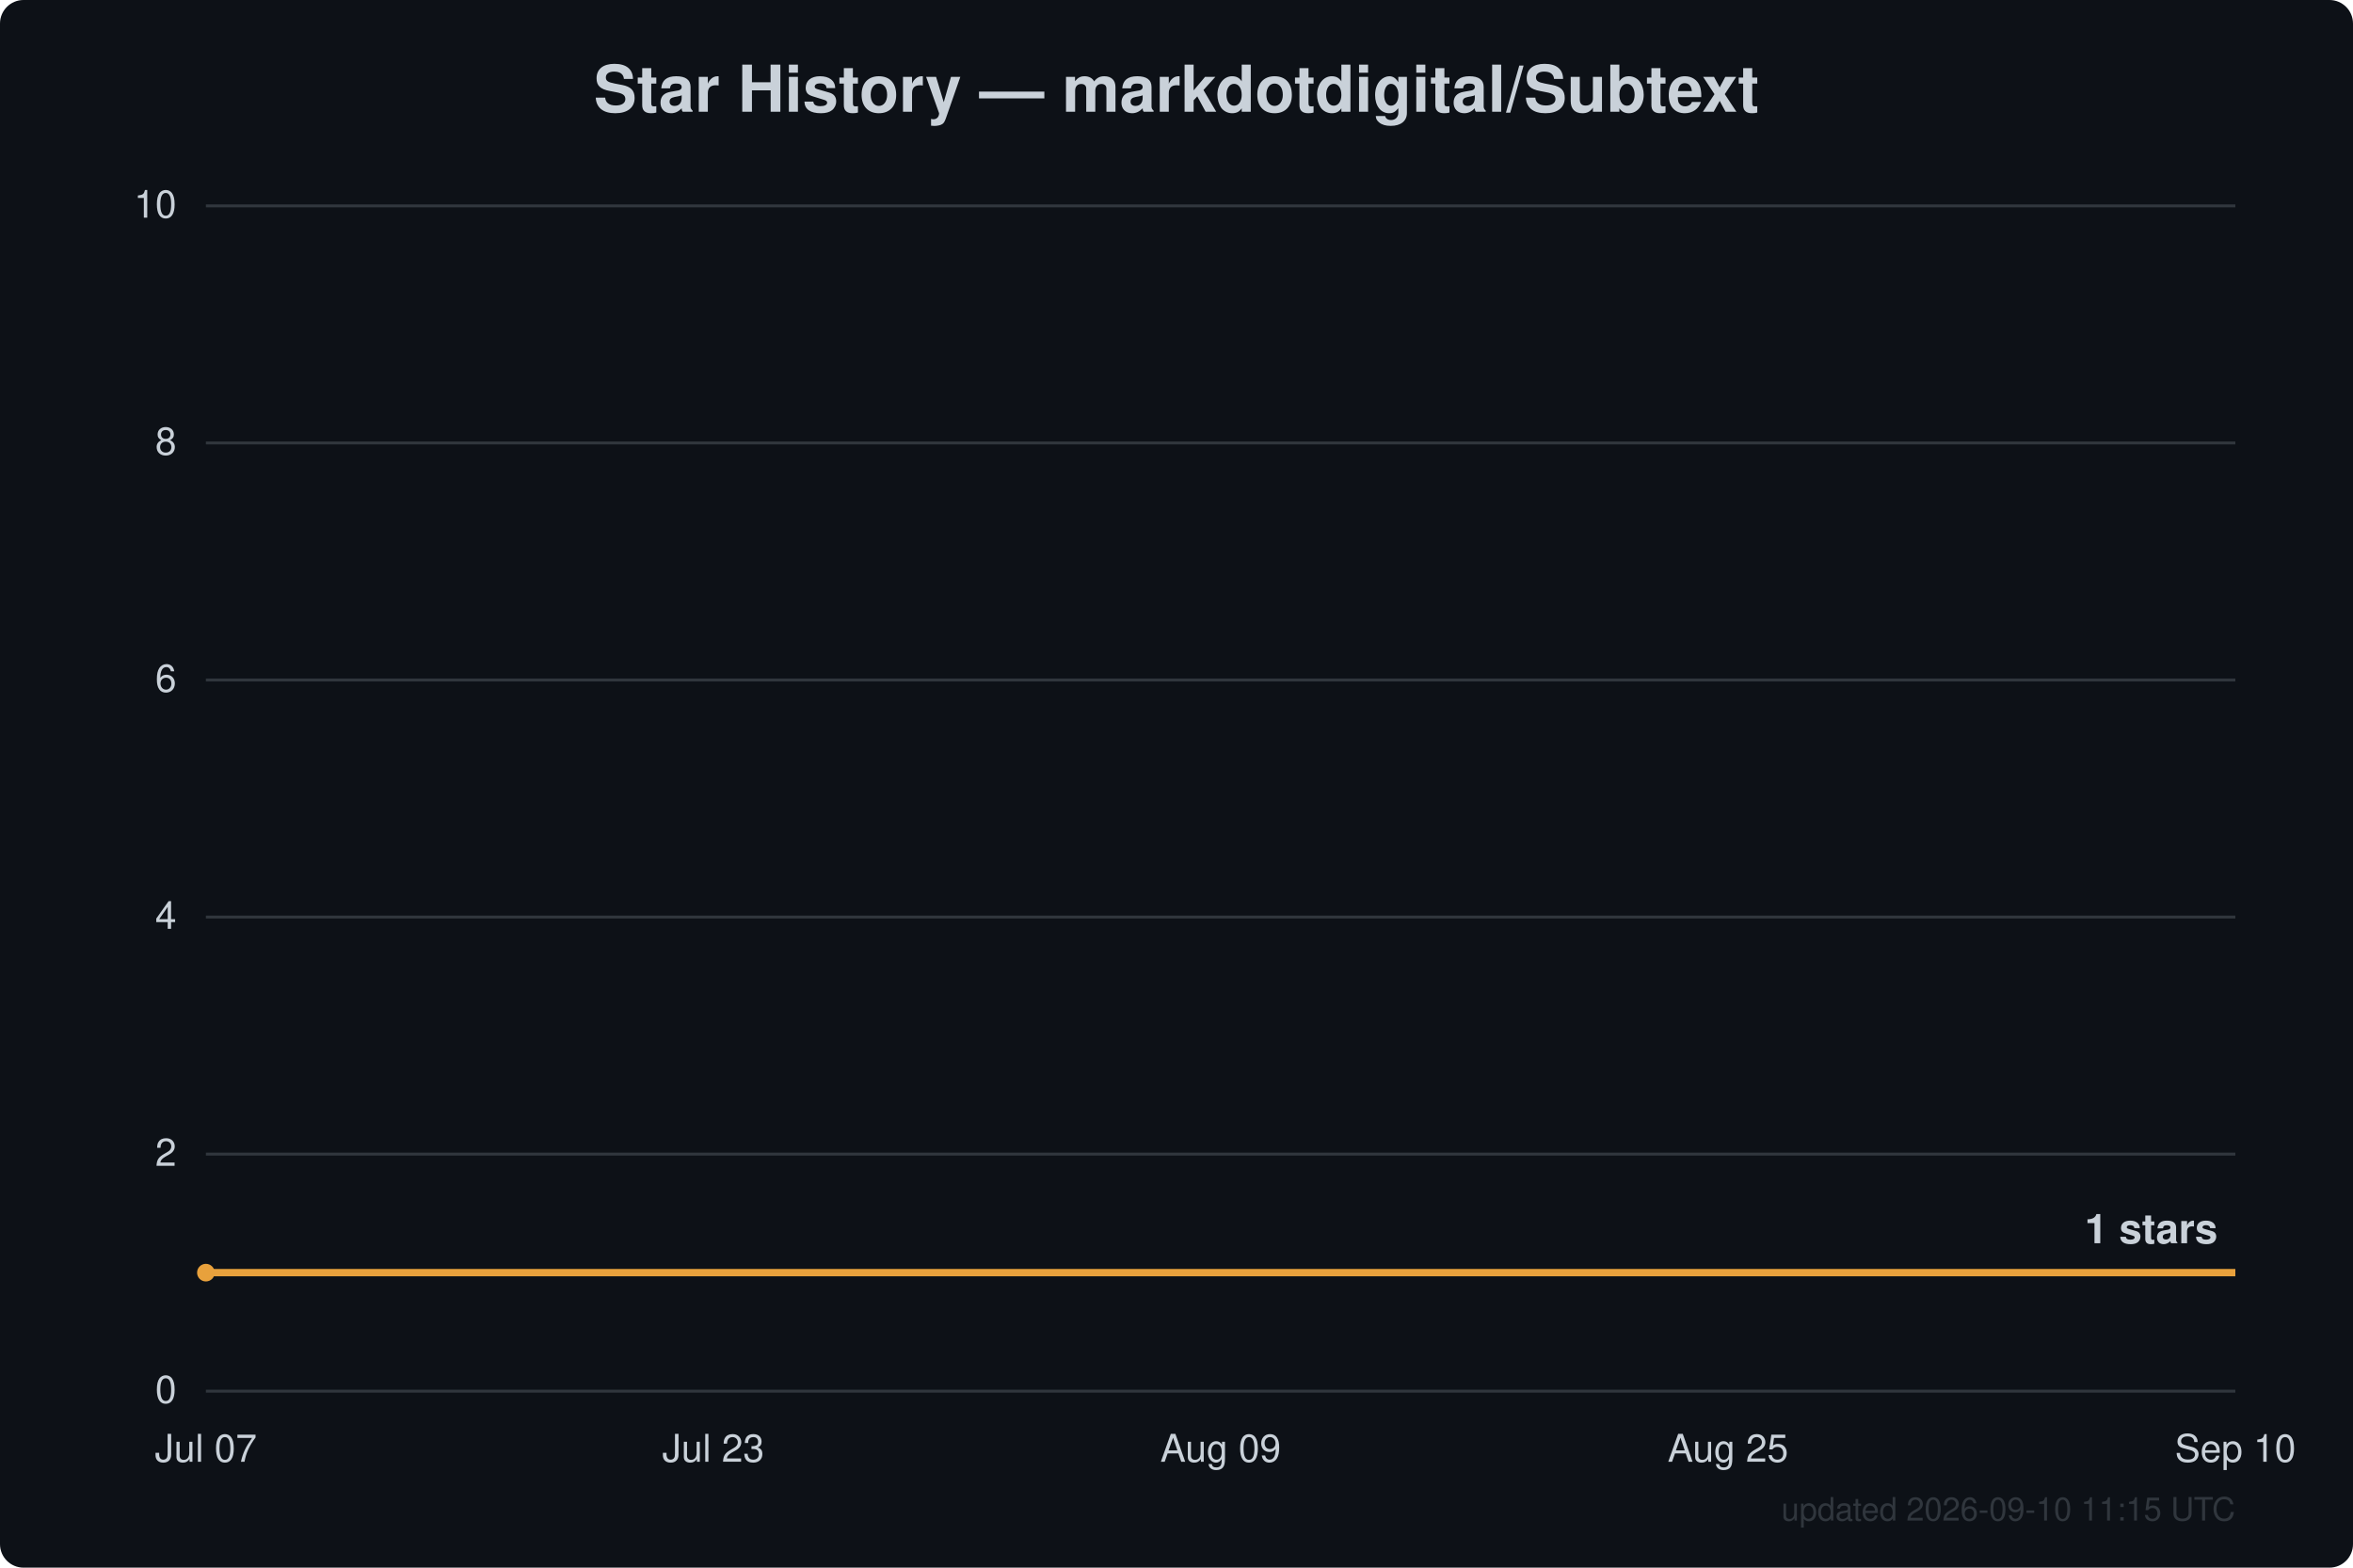
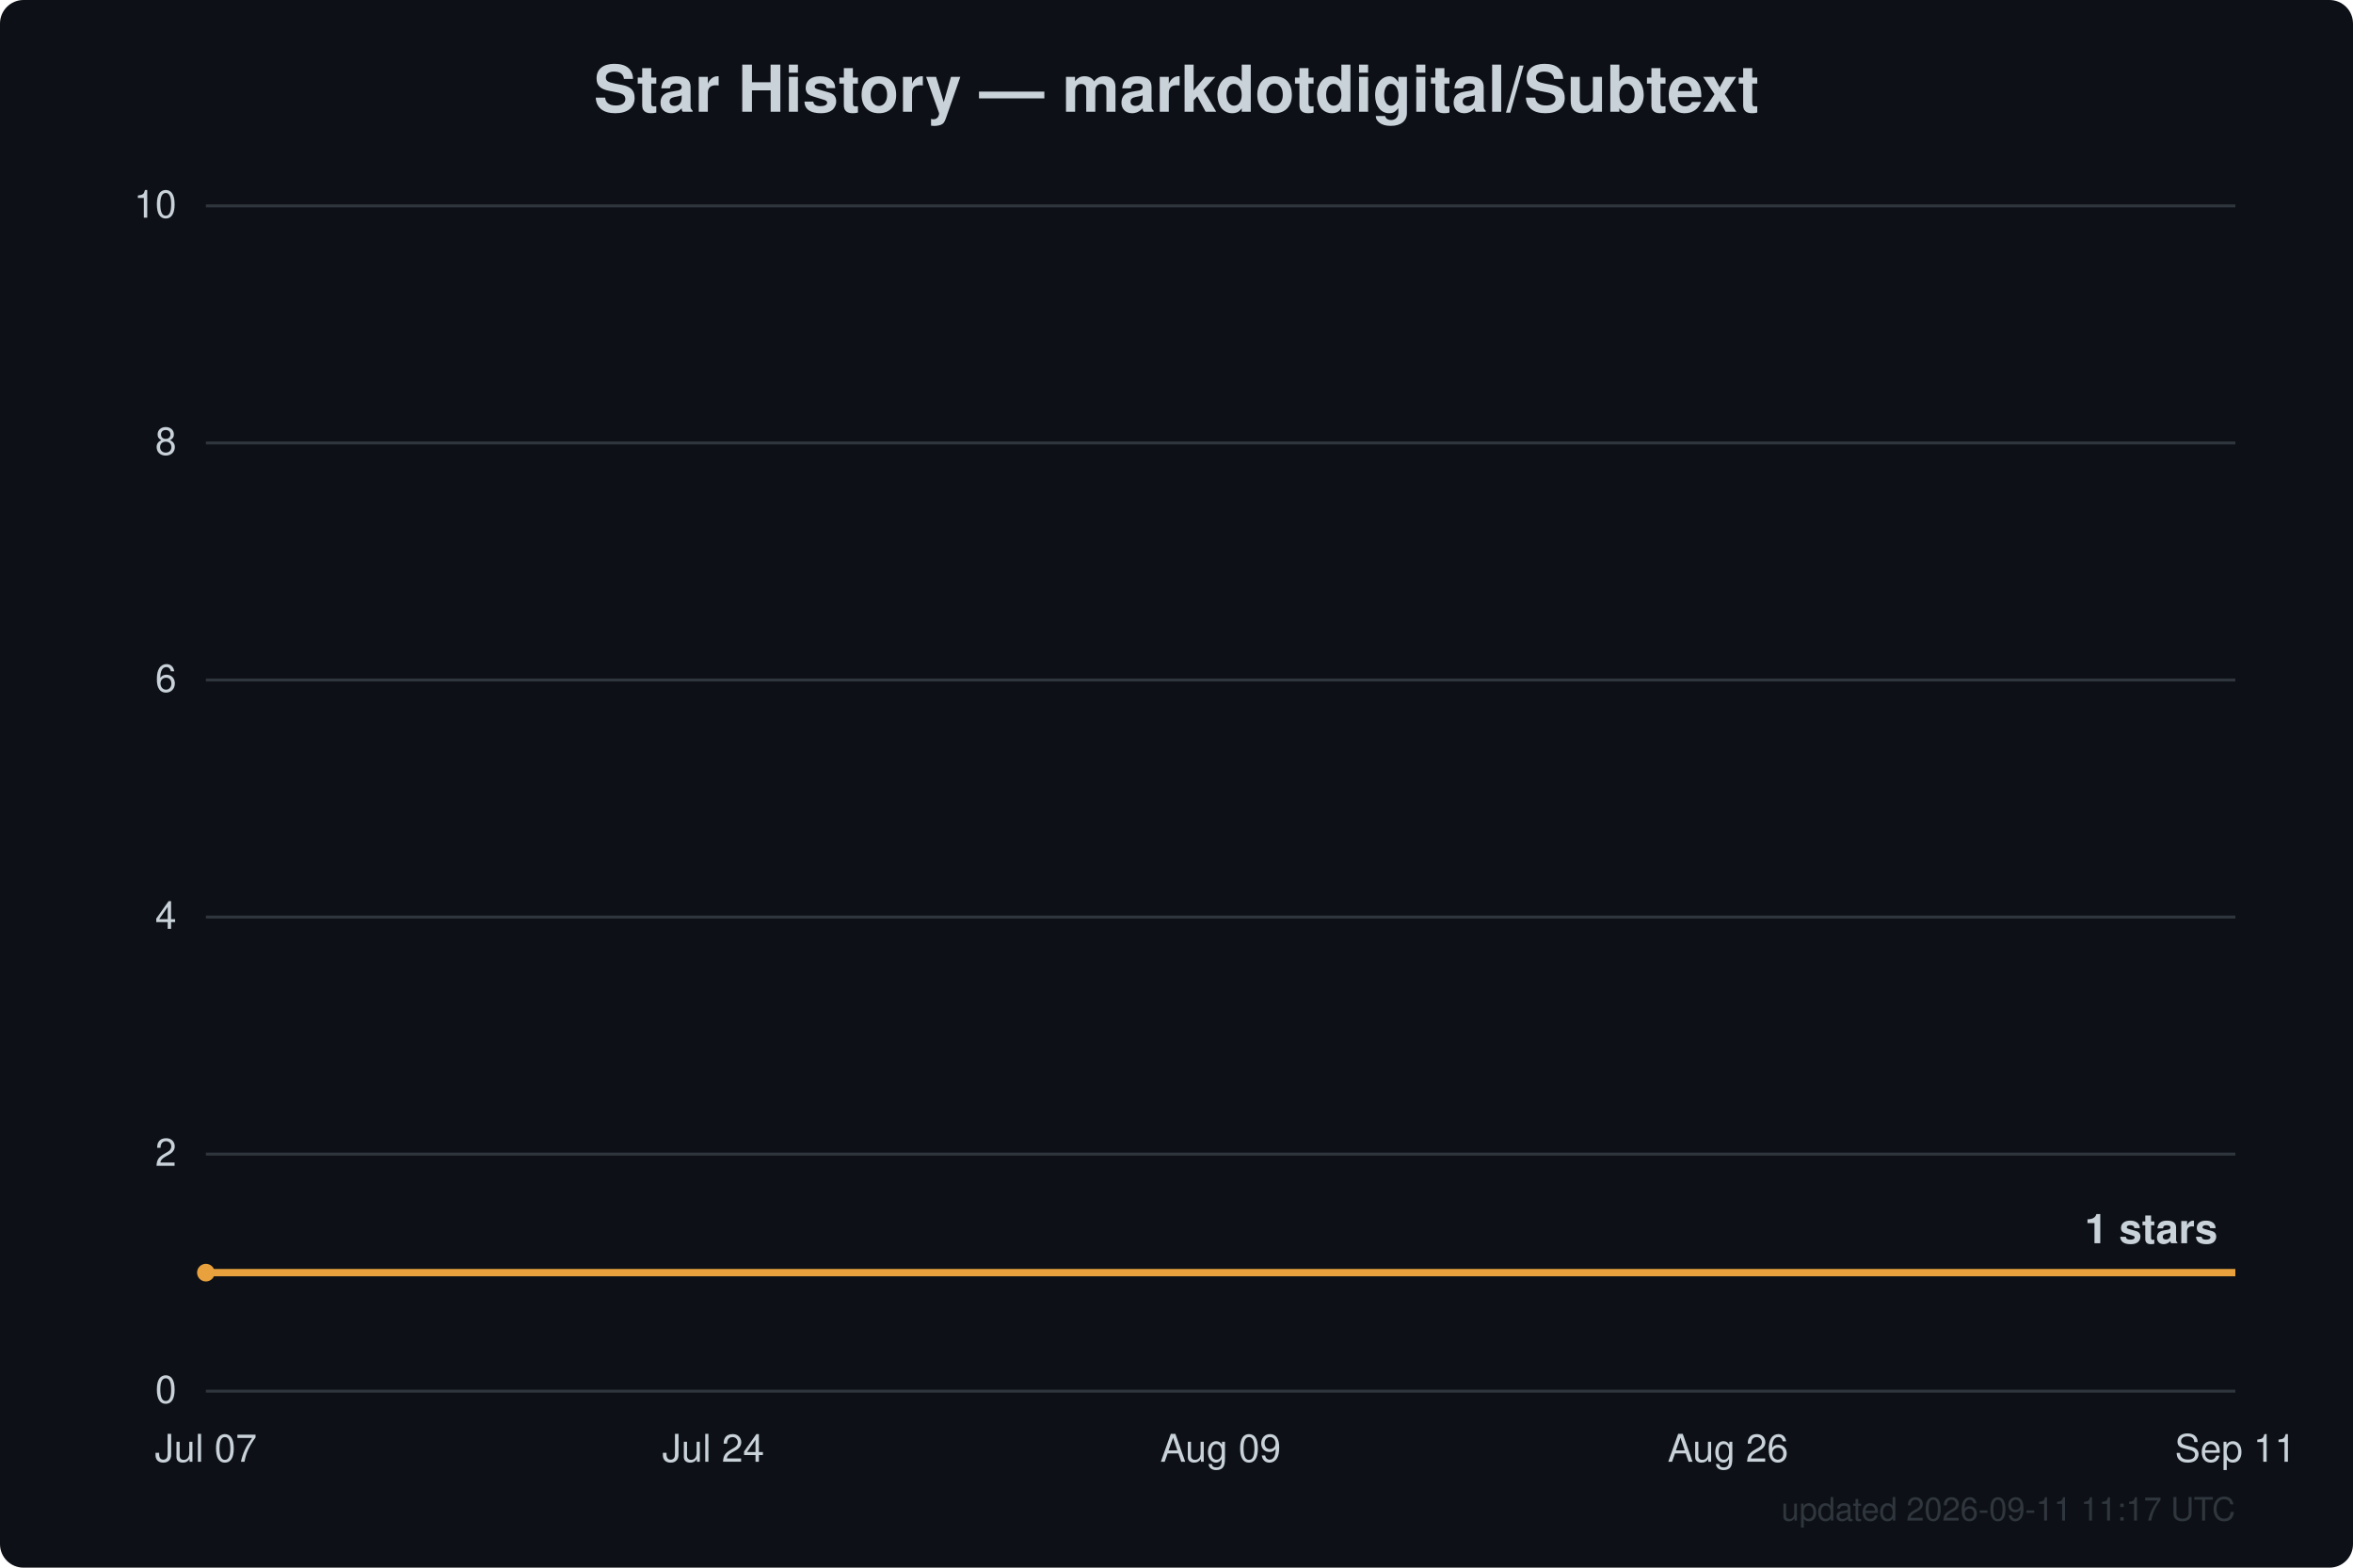
<svg xmlns="http://www.w3.org/2000/svg" width="800" height="533" viewBox="0 0 800 533" font-family="Segoe UI, Helvetica, Arial, sans-serif">
  <rect width="800" height="533" fill="#0d1117" rx="8" />
  <text x="400.0" y="38" text-anchor="middle" fill="#c9d1d9" font-size="22" font-weight="600">Star History — markdotdigital/Subtext</text>
  <line x1="70" y1="473.0" x2="760" y2="473.0" stroke="#30363d" stroke-width="1" />
  <text x="60" y="477.0" text-anchor="end" fill="#c9d1d9" font-size="13">0</text>
  <line x1="70" y1="392.4" x2="760" y2="392.4" stroke="#30363d" stroke-width="1" />
  <text x="60" y="396.4" text-anchor="end" fill="#c9d1d9" font-size="13">2</text>
  <line x1="70" y1="311.8" x2="760" y2="311.8" stroke="#30363d" stroke-width="1" />
  <text x="60" y="315.8" text-anchor="end" fill="#c9d1d9" font-size="13">4</text>
  <line x1="70" y1="231.2" x2="760" y2="231.2" stroke="#30363d" stroke-width="1" />
  <text x="60" y="235.2" text-anchor="end" fill="#c9d1d9" font-size="13">6</text>
  <line x1="70" y1="150.6" x2="760" y2="150.6" stroke="#30363d" stroke-width="1" />
  <text x="60" y="154.6" text-anchor="end" fill="#c9d1d9" font-size="13">8</text>
  <line x1="70" y1="70.0" x2="760" y2="70.0" stroke="#30363d" stroke-width="1" />
  <text x="60" y="74.0" text-anchor="end" fill="#c9d1d9" font-size="13">10</text>
  <text x="70.0" y="497" text-anchor="middle" fill="#c9d1d9" font-size="13">Jul 07</text>
-   <text x="242.5" y="497" text-anchor="middle" fill="#c9d1d9" font-size="13">Jul 23</text>
+   <text x="242.5" y="497" text-anchor="middle" fill="#c9d1d9" font-size="13">Jul 24</text>
  <text x="415.0" y="497" text-anchor="middle" fill="#c9d1d9" font-size="13">Aug 09</text>
-   <text x="587.5" y="497" text-anchor="middle" fill="#c9d1d9" font-size="13">Aug 25</text>
-   <text x="760.0" y="497" text-anchor="middle" fill="#c9d1d9" font-size="13">Sep 10</text>
+   <text x="587.5" y="497" text-anchor="middle" fill="#c9d1d9" font-size="13">Aug 26</text>
+   <text x="760.0" y="497" text-anchor="middle" fill="#c9d1d9" font-size="13">Sep 11</text>
  <path d="M70.0,432.7 L760.0,432.7" fill="none" stroke="#e8a13c" stroke-width="2.5" stroke-linejoin="round" />
  <circle cx="70.0" cy="432.7" r="3" fill="#e8a13c" />
  <text x="754.0" y="422.7" text-anchor="end" fill="#c9d1d9" font-size="14" font-weight="600">1 stars</text>
-   <text x="760" y="517" text-anchor="end" fill="#30363d" font-size="11">updated 2026-09-10 11:15 UTC</text>
+   <text x="760" y="517" text-anchor="end" fill="#30363d" font-size="11">updated 2026-09-11 11:17 UTC</text>
</svg>
